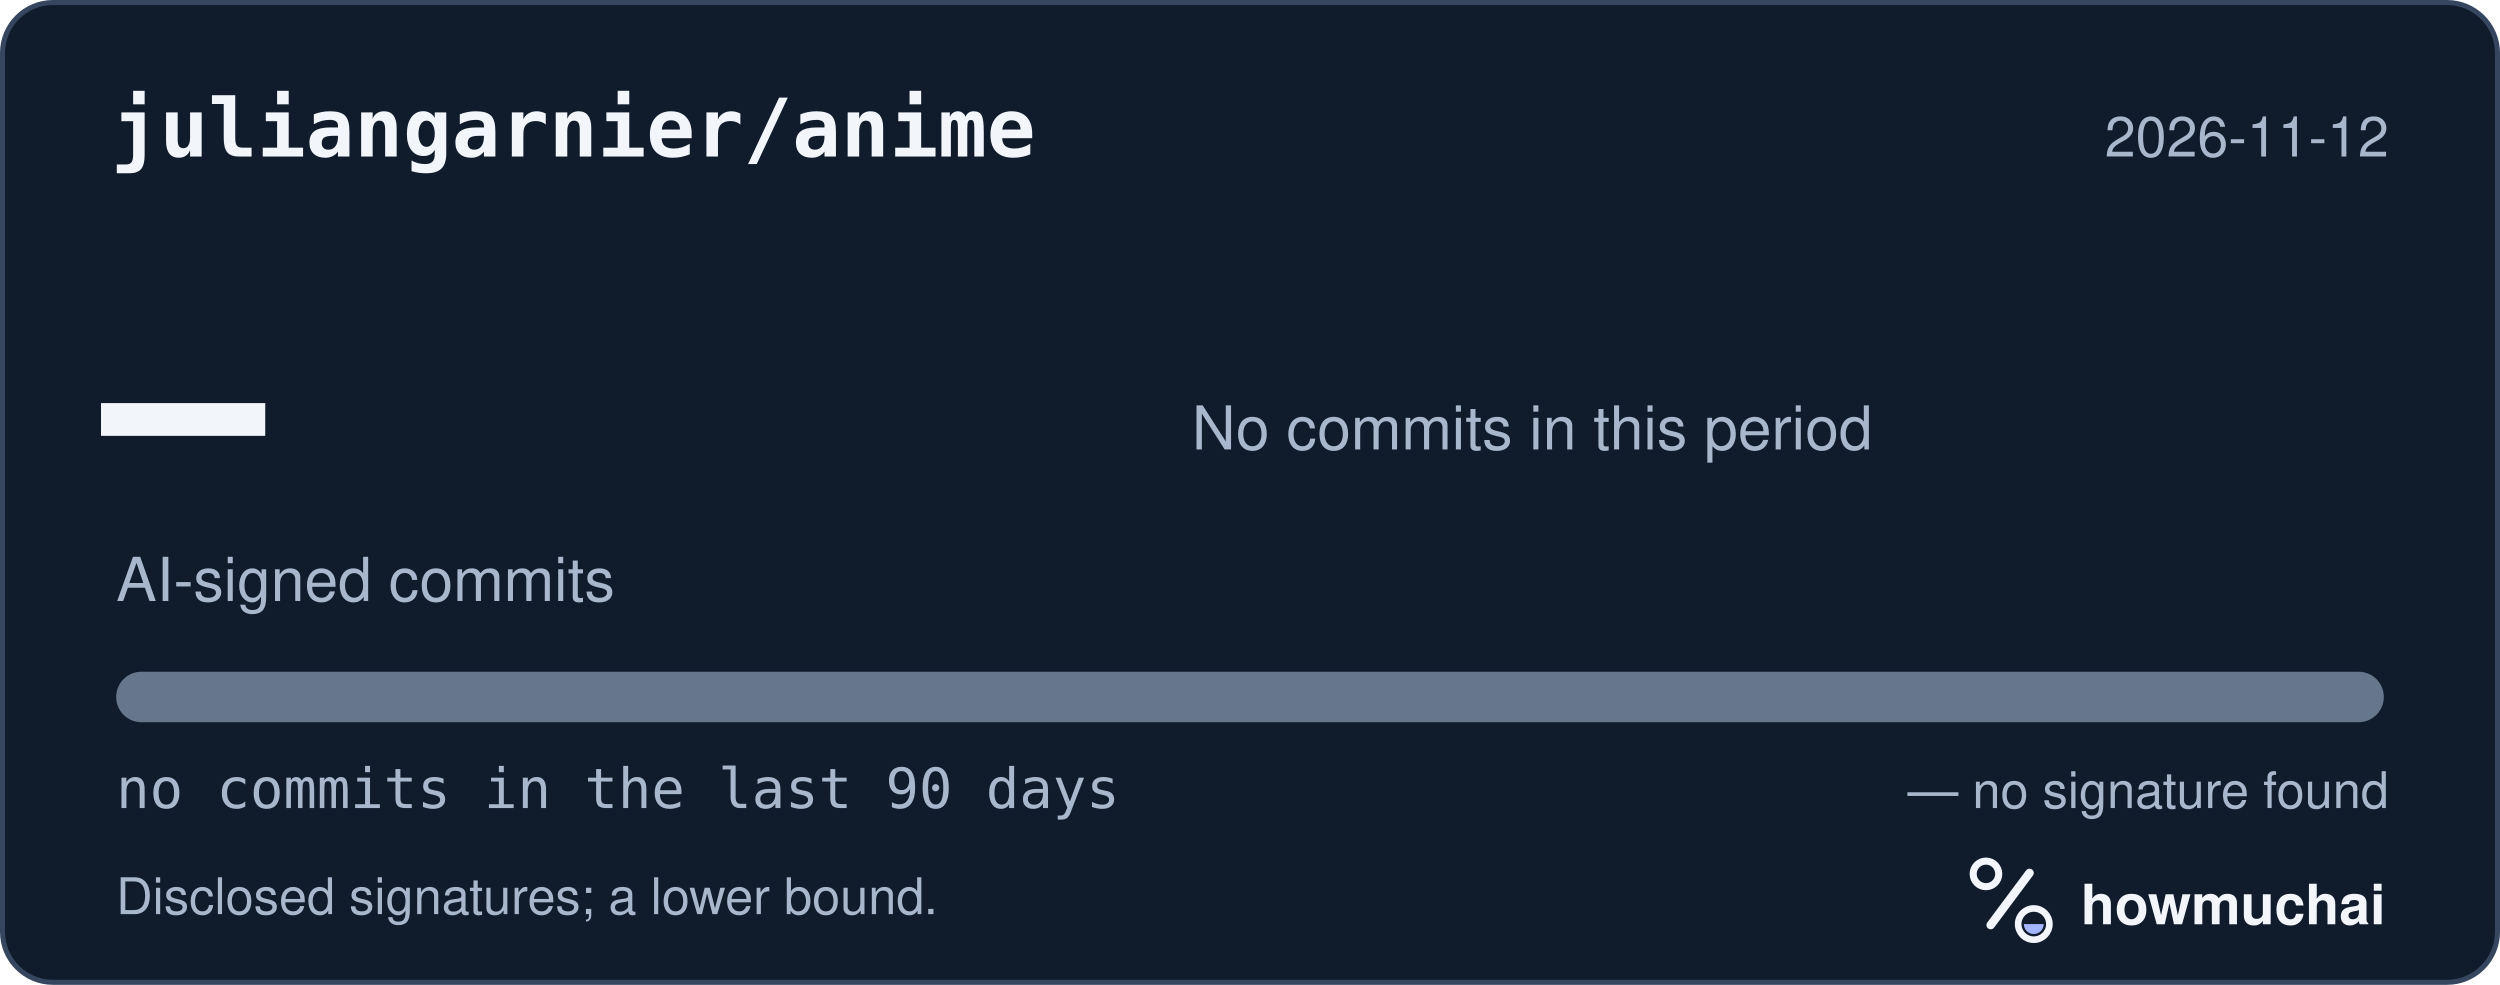
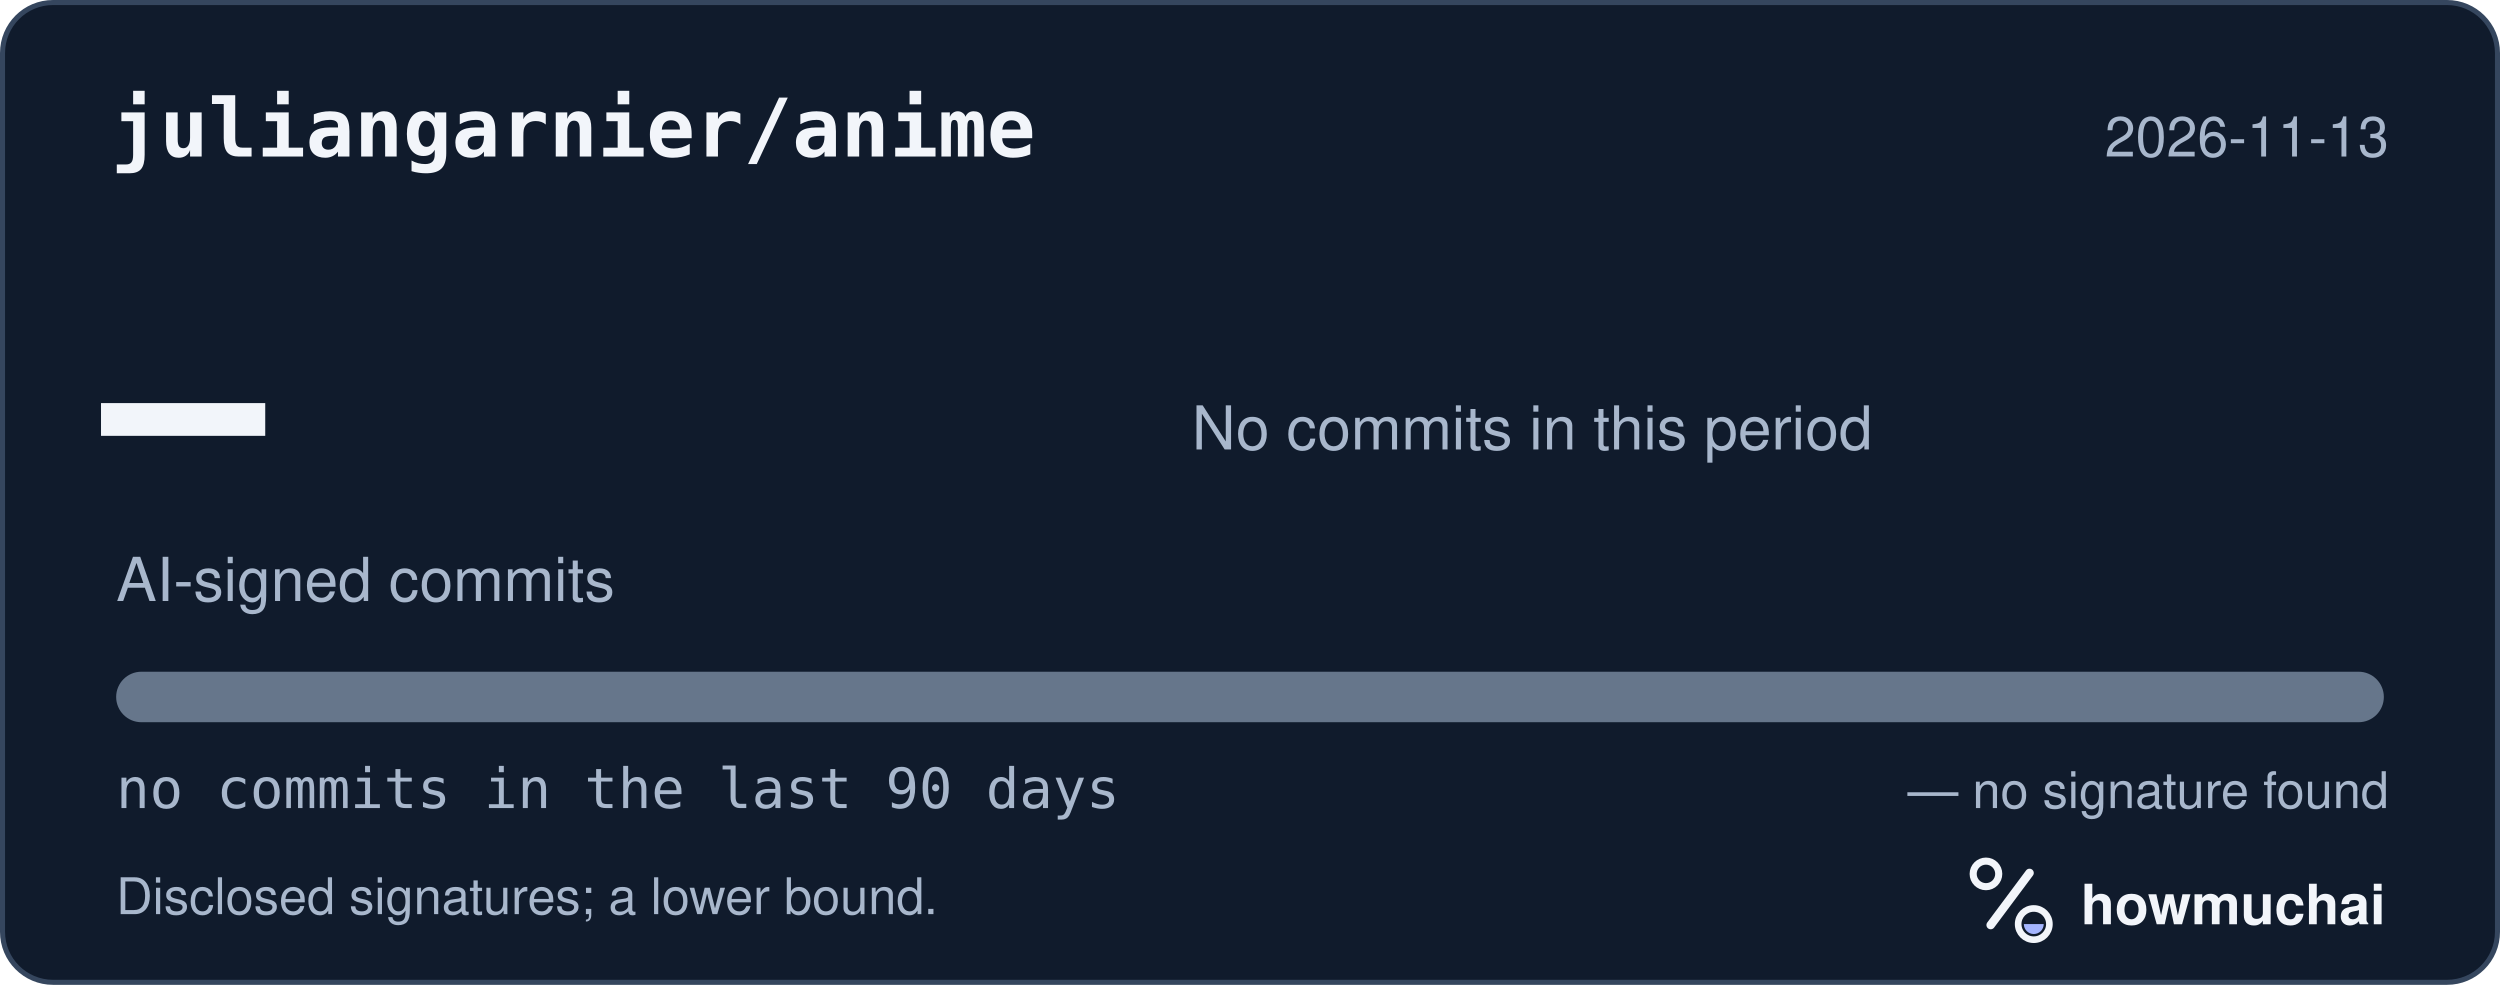
<svg xmlns="http://www.w3.org/2000/svg" width="495" height="195" viewBox="0 0 495 195" role="img" aria-labelledby="hm-t hm-d">
  <rect x="0.5" y="0.5" width="494" height="194" rx="10" fill="#101B2C" stroke="#35465E" />
  <text x="22" y="31" fill="#F2F5FA" font-family="ui-monospace, SF Mono, Menlo, Consolas, IBM Plex Mono, monospace" font-size="16" font-weight="600">juliangarnier/anime</text>
-   <text x="473" y="31" fill="#A8B7CC" font-family="-apple-system, BlinkMacSystemFont, Segoe UI, Helvetica, Arial, Fira Sans, sans-serif" font-size="11" text-anchor="end">2026-11-12</text>
+   <text x="473" y="31" fill="#A8B7CC" font-family="-apple-system, BlinkMacSystemFont, Segoe UI, Helvetica, Arial, Fira Sans, sans-serif" font-size="11" text-anchor="end">2026-11-13</text>
  <text x="20" y="98" fill="#F2F5FA" font-family="ui-monospace, SF Mono, Menlo, Consolas, IBM Plex Mono, monospace" font-size="54" font-weight="700">—</text>
  <text x="23" y="119" fill="#A8B7CC" font-family="-apple-system, BlinkMacSystemFont, Segoe UI, Helvetica, Arial, Fira Sans, sans-serif" font-size="12">AI-signed commits</text>
  <text x="236" y="89" fill="#A8B7CC" font-family="-apple-system, BlinkMacSystemFont, Segoe UI, Helvetica, Arial, Fira Sans, sans-serif" font-size="12">No commits in this period</text>
  <defs>
    <clipPath id="hm-bar">
      <rect x="23" y="133" width="449" height="10" rx="5" />
    </clipPath>
  </defs>
  <rect x="23" y="133" width="449" height="10" rx="5" fill="#66768B" />
  <g clip-path="url(#hm-bar)" />
  <text x="23" y="160" fill="#A8B7CC" font-family="ui-monospace, SF Mono, Menlo, Consolas, IBM Plex Mono, monospace" font-size="11">no commits in the last 90 days</text>
  <text x="473" y="160" fill="#A8B7CC" font-family="-apple-system, BlinkMacSystemFont, Segoe UI, Helvetica, Arial, Fira Sans, sans-serif" font-size="10" text-anchor="end">— no signature found</text>
  <text x="23" y="181" fill="#A8B7CC" font-family="-apple-system, BlinkMacSystemFont, Segoe UI, Helvetica, Arial, Fira Sans, sans-serif" font-size="10">Disclosed signatures; a lower bound.</text>
  <g transform="translate(386 166) scale(0.046875)">
    <circle cx="154" cy="150" r="54" fill="none" stroke="#F2F5FA" stroke-width="30" />
    <path d="M174 366 338 146" fill="none" stroke="#F2F5FA" stroke-width="36" stroke-linecap="round" />
    <circle cx="356" cy="362" r="66" fill="none" stroke="#F2F5FA" stroke-width="28" />
    <path d="M314 362a42 42 0 0 0 84 0Z" fill="#A4B5FF" />
  </g>
  <text x="412" y="183" fill="#F2F5FA" font-family="-apple-system, BlinkMacSystemFont, Segoe UI, Helvetica, Arial, Fira Sans, sans-serif" font-size="11" font-weight="650">howmuchai</text>
</svg>
